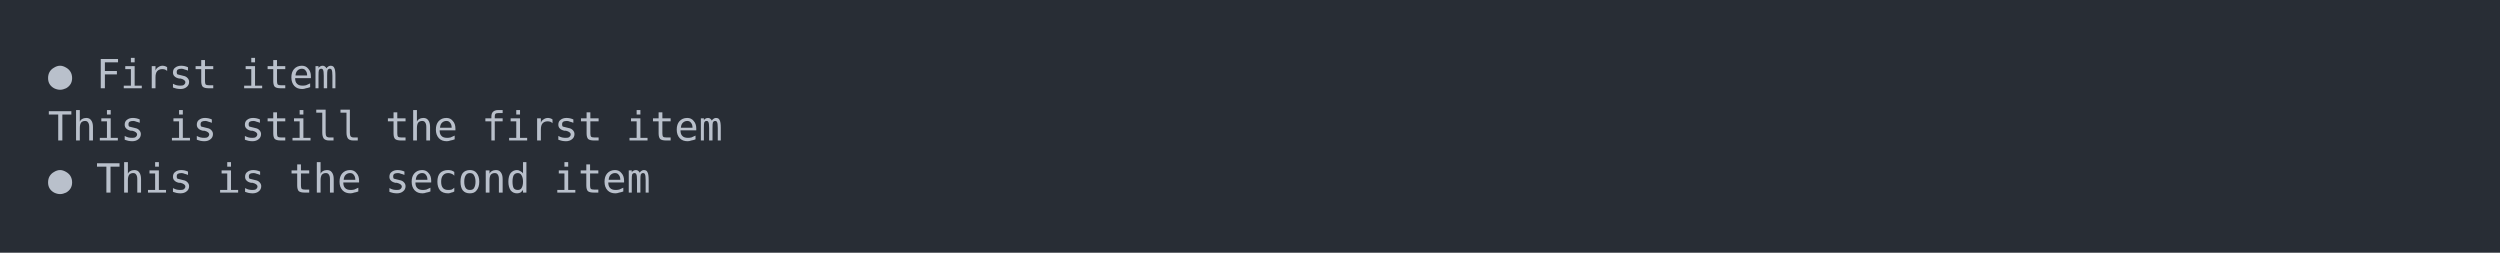
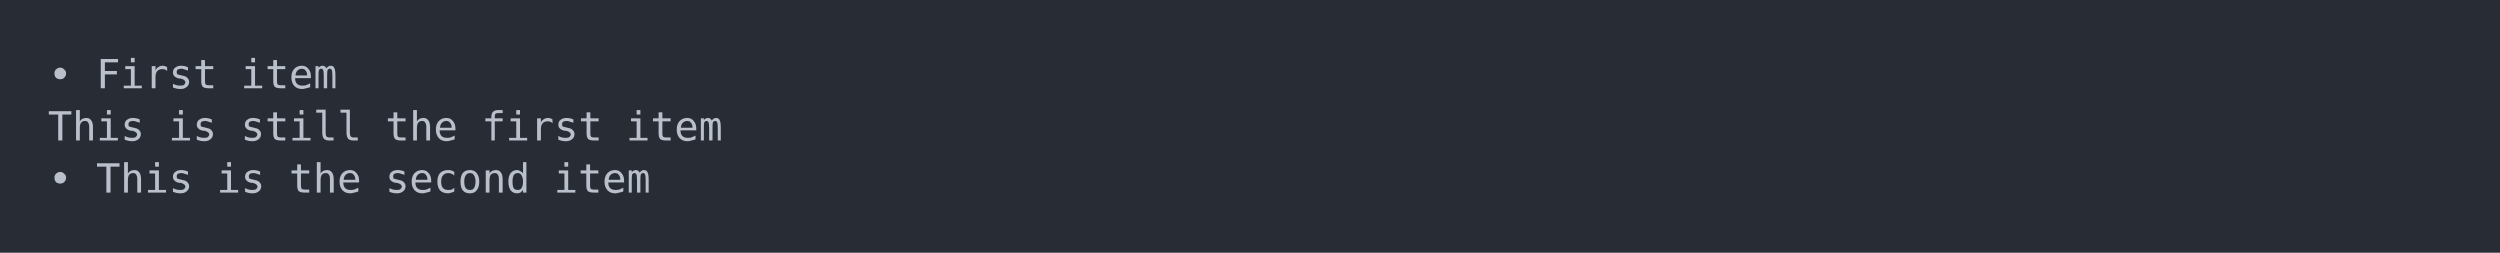
<svg xmlns="http://www.w3.org/2000/svg" xmlns:xlink="http://www.w3.org/1999/xlink" width="1040" height="105.13">
  <rect width="1040" height="105.13" rx="0" ry="0" class="a" />
  <svg height="65.13" viewBox="0 0 100 6.513" width="1000" x="20" y="20">
    <style>.a{fill:rgb(40,45,53)}.b{font-family:'Fira Code',Monaco,Consolas,Menlo,'Bitstream Vera Sans Mono','Powerline Symbols',monospace}.c{fill:transparent}.d{fill:rgb(185,192,203);white-space:pre}</style>
    <g font-family="'Fira Code',Monaco,Consolas,Menlo,'Bitstream Vera Sans Mono','Powerline Symbols',monospace" font-size="1.67" class="b">
      <defs>
        <symbol id="a">
          <rect height="4" width="100" x="0" y="0" class="c" />
        </symbol>
      </defs>
      <rect height="6.513" width="100" class="a" />
      <svg x="0" y="0" width="100">
        <svg x="0">
          <use xlink:href="#a" />
-           <text x="0" y="1.67" class="d">●</text>
+           <text x="0" y="1.67" class="d">•</text>
          <text x="2.004" y="1.67" class="d">First</text>
          <text x="8.016" y="1.67" class="d">item</text>
          <text x="0" y="3.841" class="d">This</text>
          <text x="5.01" y="3.841" class="d">is</text>
          <text x="8.016" y="3.841" class="d">still</text>
          <text x="14.028" y="3.841" class="d">the</text>
          <text x="18.036" y="3.841" class="d">first</text>
          <text x="24.048" y="3.841" class="d">item</text>
-           <text x="0" y="6.012" class="d">●</text>
+           <text x="0" y="6.012" class="d">•</text>
          <text x="2.004" y="6.012" class="d">This</text>
          <text x="7.014" y="6.012" class="d">is</text>
          <text x="10.02" y="6.012" class="d">the</text>
          <text x="14.028" y="6.012" class="d">second</text>
          <text x="21.042" y="6.012" class="d">item</text>
        </svg>
      </svg>
    </g>
  </svg>
</svg>
